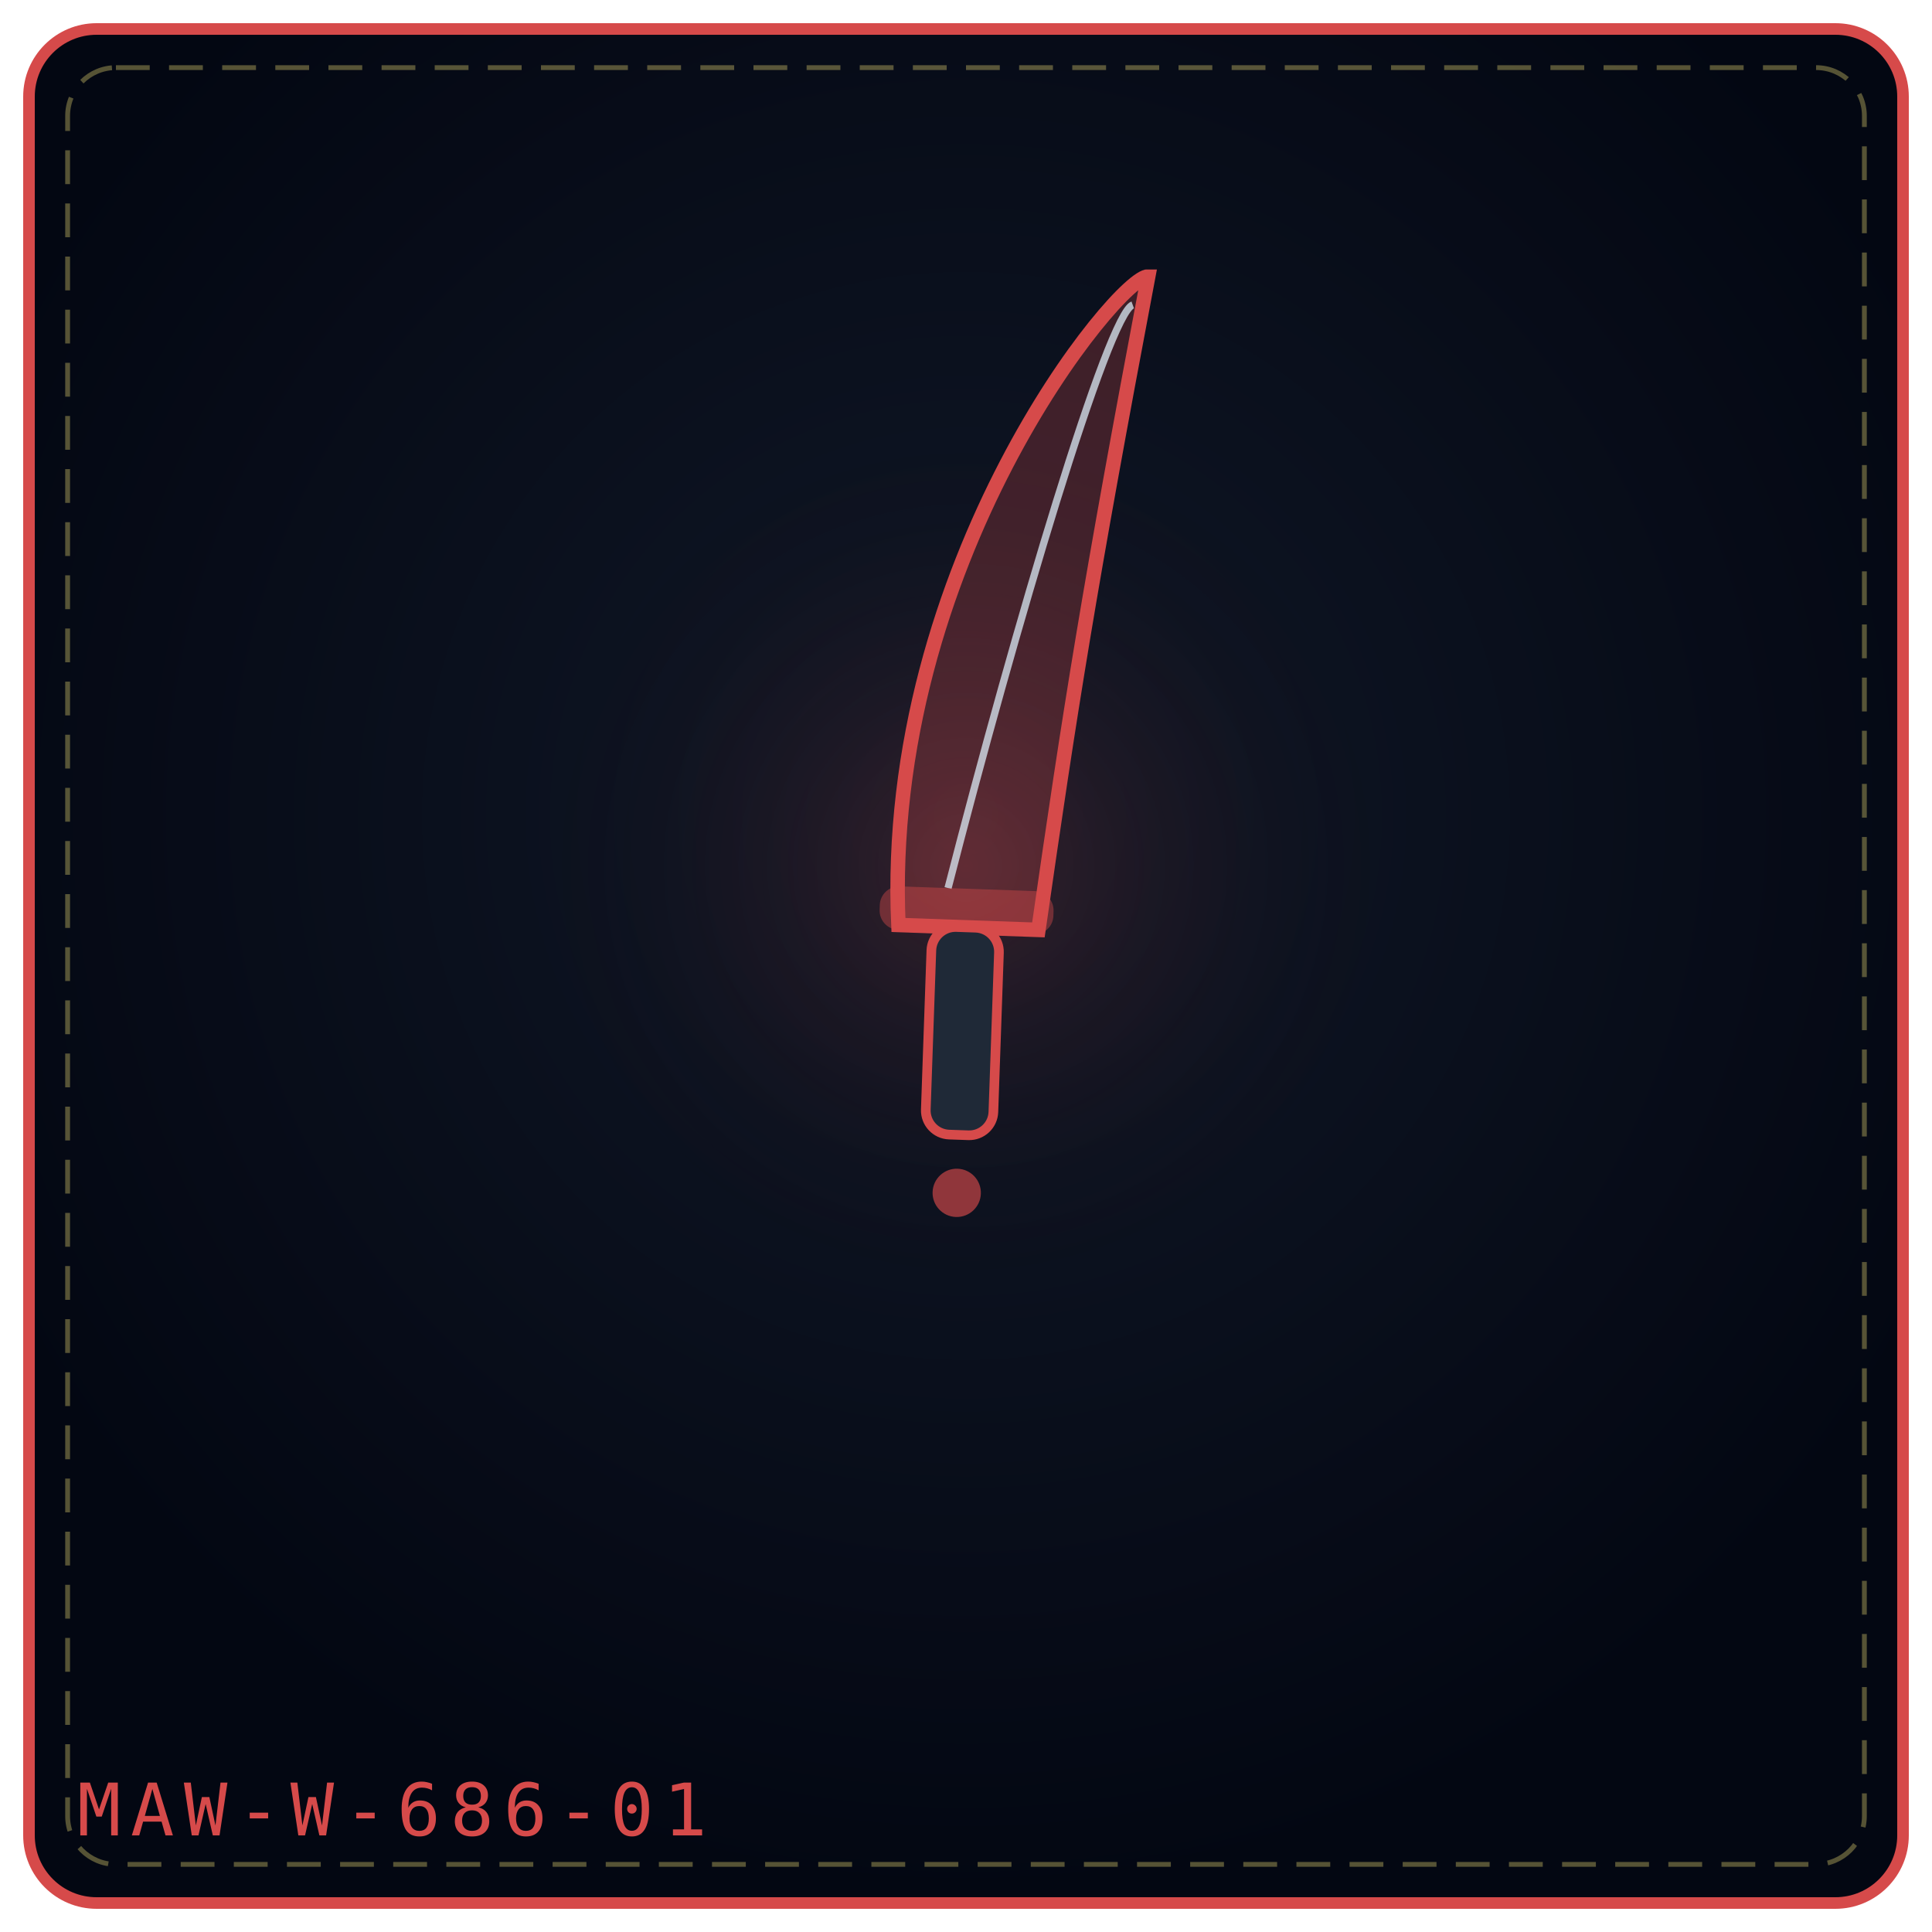
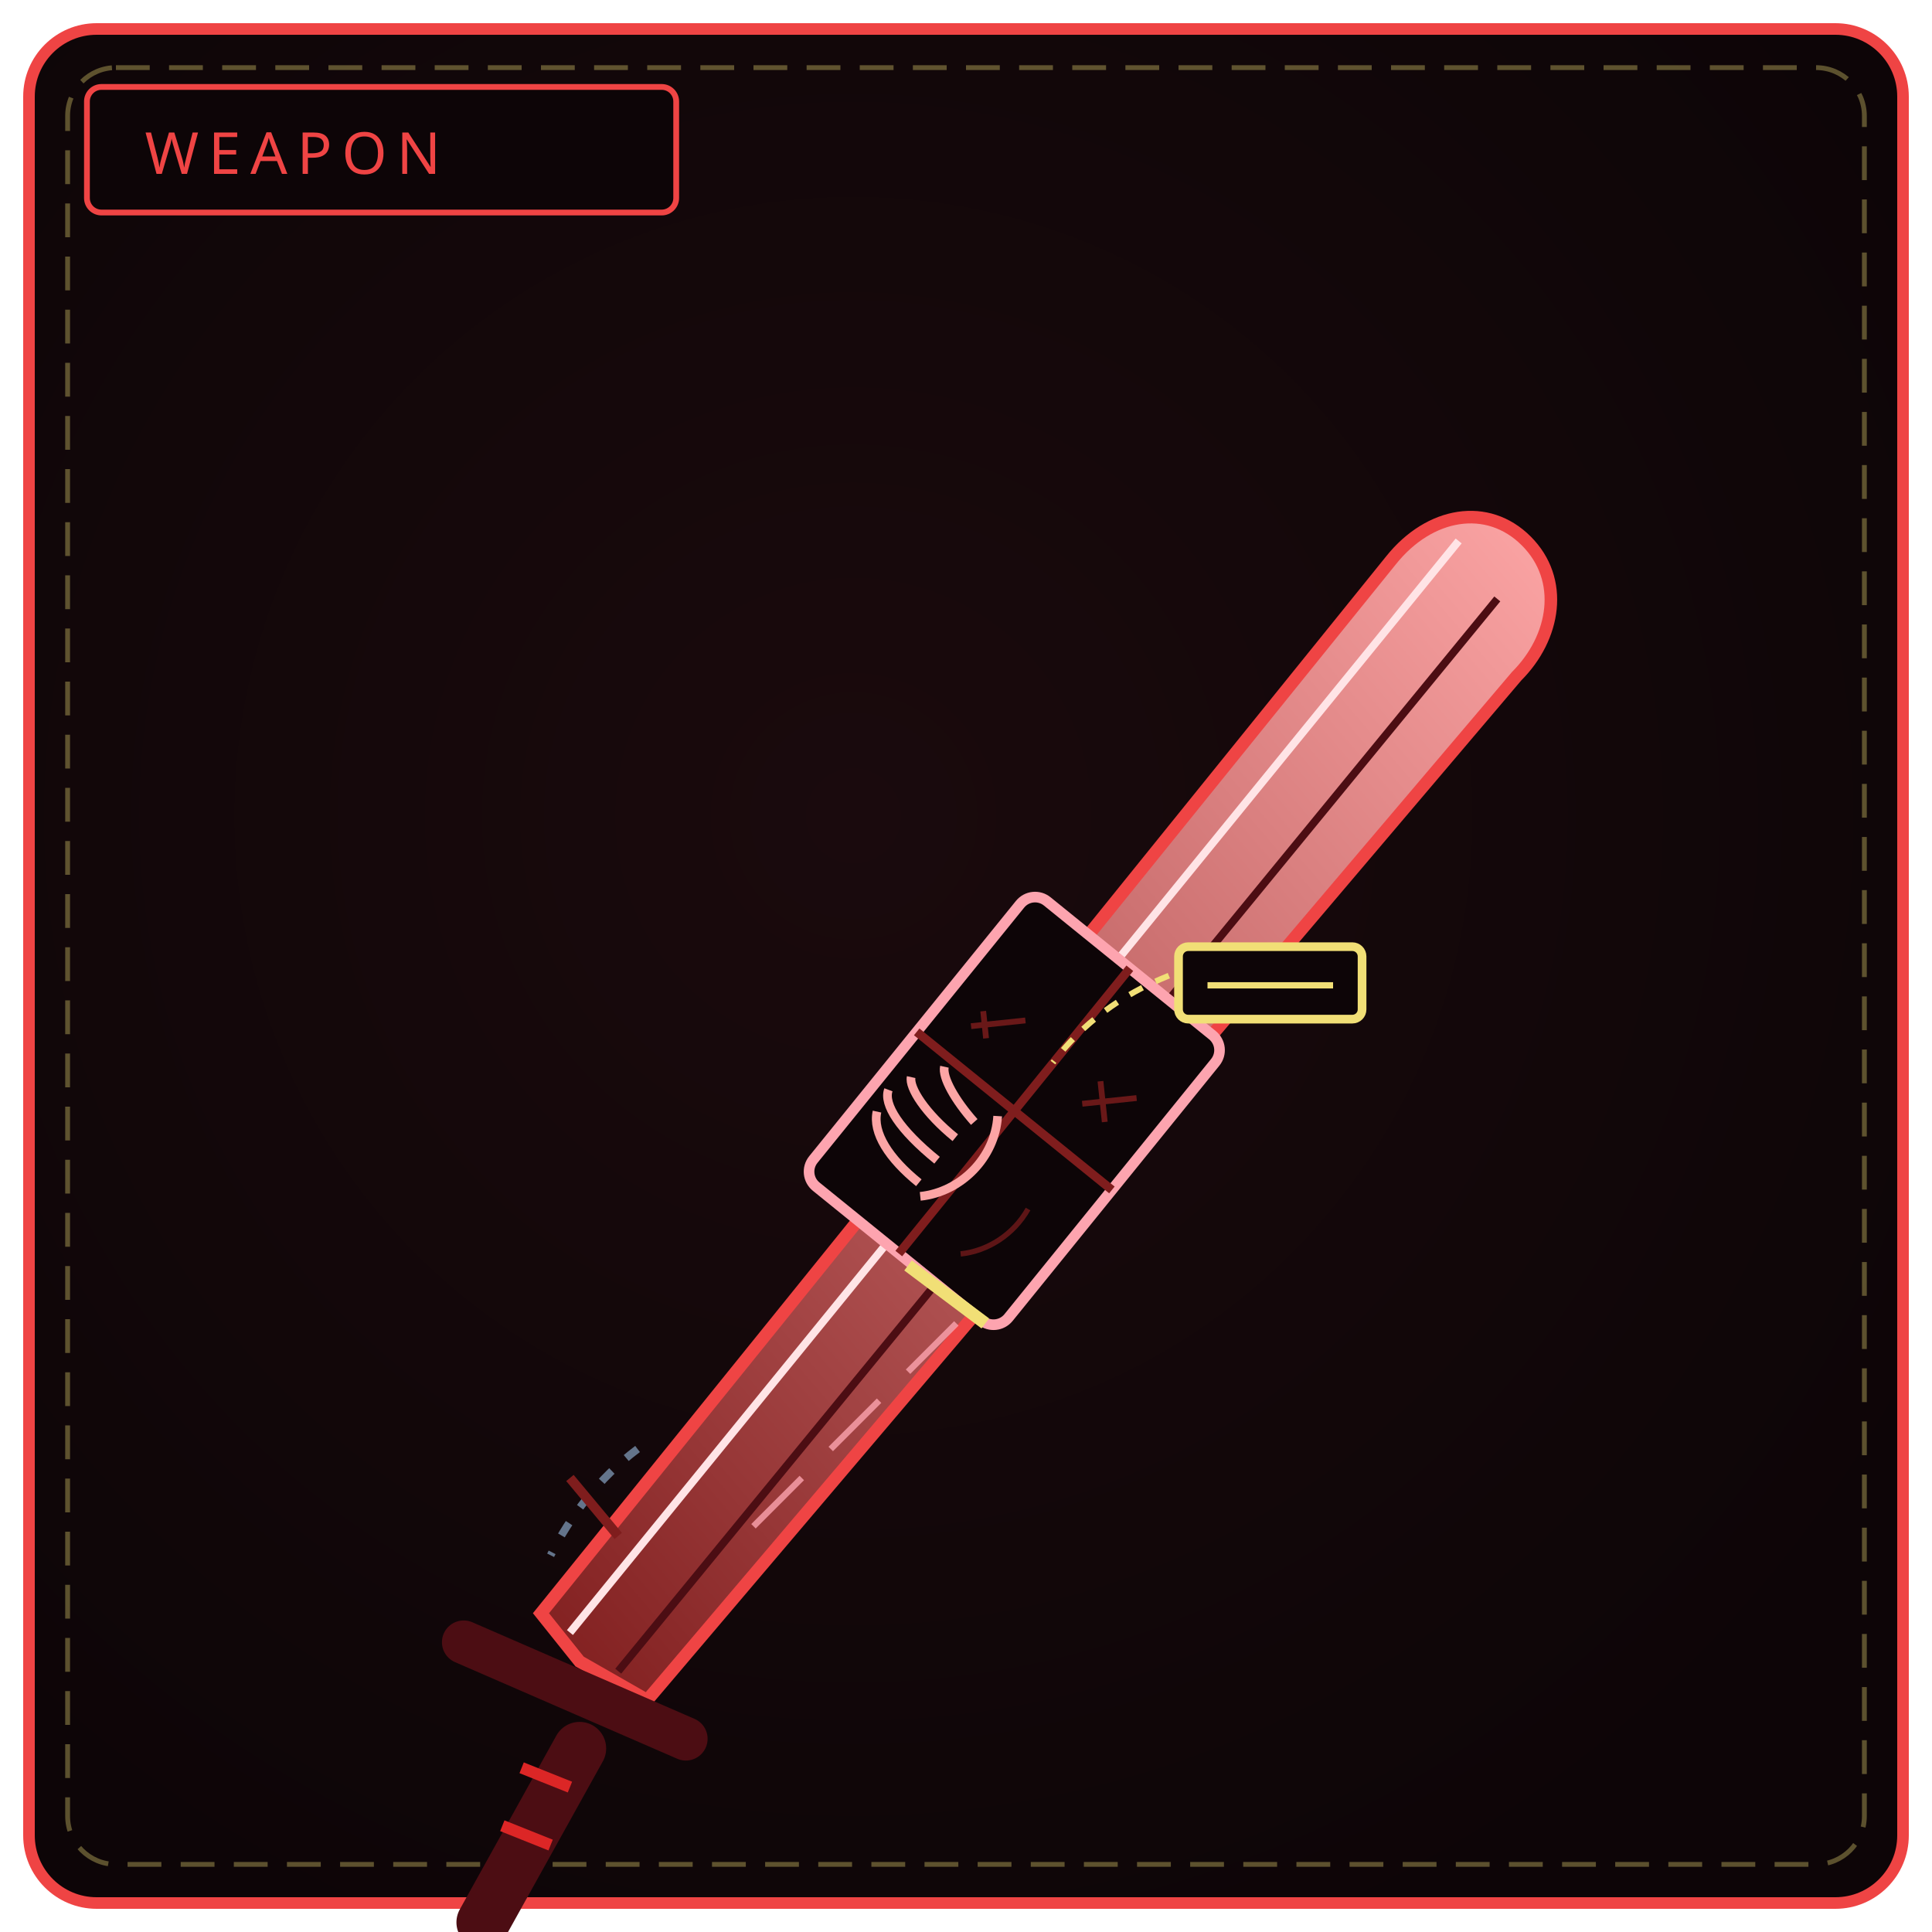
<svg xmlns="http://www.w3.org/2000/svg" viewBox="0 0 400 400" width="100%" height="100%" role="img" aria-label="WINDOW OF A THOUSAND GOODBYES FANG">
  <defs>
-     <radialGradient id="bg77d48c" cx="50%" cy="42%" r="58%">
-       <stop offset="0%" stop-color="#111827" />
-       <stop offset="100%" stop-color="#030712" />
+     <radialGradient id="bw686" cx="44%" cy="42%" r="66%">
+       <stop offset="0%" stop-color="#1a0a0d" />
+       <stop offset="100%" stop-color="#0d0507" />
    </radialGradient>
-     <radialGradient id="gl77d48c" cx="50%" cy="46%" r="42%">
-       <stop offset="0%" stop-color="#d64a4a" stop-opacity=".2" />
-       <stop offset="100%" stop-color="#000" stop-opacity="0" />
-     </radialGradient>
+     <linearGradient id="bl686" x1="0" y1="1" x2="1" y2="0">
+       <stop offset="0" stop-color="#7f1d1d" />
+       <stop offset="1" stop-color="#fca5a5" />
+     </linearGradient>
  </defs>
-   <rect x="6" y="6" width="388" height="388" rx="14" fill="url(#bg77d48c)" stroke="#d64a4a" stroke-width="2.4" />
+   <rect x="6" y="6" width="388" height="388" rx="14" fill="url(#bw686)" stroke="#ef4444" stroke-width="2.4" />
  <rect x="14" y="14" width="372" height="372" rx="10" fill="none" stroke="#f1df76" stroke-width="1" stroke-dasharray="7 4" opacity=".35" />
-   <circle cx="200" cy="188" r="110" fill="url(#gl77d48c)" />
-   <g transform="rotate(2 200.0 192.0)">
-     <path d="M186.0 192.0 C180.0 117.2, 227.0 56.0 233.0 56.0 C223.0 121.28, 220.0 145.76, 215.0 192.0 Z" fill="#d64a4a" fill-opacity=".26" stroke="#d64a4a" stroke-width="3" />
-     <path d="M196.0 184.0 C208.0 129.44, 225.0 64.0 230.0 62.0" fill="none" stroke="#e0f2fe" stroke-width="1.5" opacity=".72" />
-     <rect x="182.0" y="184.0" width="36" height="9" rx="4" fill="#d64a4a" fill-opacity=".42" />
-     <rect x="193.0" y="192.0" width="14" height="43.0" rx="5" fill="#1f2937" stroke="#d64a4a" stroke-width="2" />
-     <circle cx="200.0" cy="247.0" r="5" fill="#d64a4a" fill-opacity=".65" />
+   <rect x="18" y="18" width="122" height="26" rx="3" fill="#0d0507" stroke="#ef4444" stroke-width="1.2" />
+   <text x="30" y="36" fill="#ef4444" font-family="Impact, Arial Black, sans-serif" font-size="12" letter-spacing="2">WEAPON</text>
+   <path d="M120 344 L112 334 L288 116 C 296 106, 308 104, 316 112 C 324 120, 322 132, 314 140 L 134 352 Z" fill="url(#bl686)" stroke="#ef4444" stroke-width="2.6" />
+   <path d="M118 338 L302 112" stroke="#ffe4e6" stroke-width="1.6" />
+   <path d="M128 346 L310 124" stroke="#4c0d13" stroke-width="1.6" />
+   <g transform="rotate(-51 210 230)">
+     <rect x="172" y="204" width="76" height="52" rx="4" fill="#0d0507" stroke="#fda4af" stroke-width="2.2" />
+     <path d="M210 204 L210 256 M172 230 L248 230" stroke="#7f1d1d" stroke-width="1.8" />
+     <path d="M186 224 C 186 216, 188 210, 192 208 M192 224 C 192 214, 194 208, 197 207 M198 224 C 198 216, 200 210, 202 209 M203 225 C 204 219, 206 214, 208 213" fill="none" stroke="#fca5a5" stroke-width="1.8" />
+     <path d="M184 226 C 190 232, 200 233, 207 228" fill="none" stroke="#fca5a5" stroke-width="1.8" />
+     <path d="M218 212 L226 220 M222 212 L218 216 M220 240 L228 248 M226 240 L220 246" stroke="#7f1d1d" stroke-width="1.2" opacity=".8" />
+     <path d="M180 240 C 184 244, 190 246, 196 245" fill="none" stroke="#7f1d1d" stroke-width="1.1" opacity=".7" />
  </g>
-   <text x="16" y="380" font-family="monospace" font-size="15" letter-spacing="2" fill="#d64a4a">MAW-W-686-01</text>
+   <rect x="244" y="196" width="38" height="15" rx="2" fill="#0d0507" stroke="#f1df76" stroke-width="1.8" />
+   <path d="M250 204 L276 204" stroke="#f1df76" stroke-width="1.3" />
+   <path d="M242 202 C 232 206, 224 212, 218 220" fill="none" stroke="#f1df76" stroke-width="1.2" stroke-dasharray="3 3" />
+   <path d="M188 262 L204 274" stroke="#f1df76" stroke-width="2.6" />
+   <path d="M156 316 L166 306 M172 300 L182 290 M188 284 L198 274" stroke="#fda4af" stroke-width="1.3" opacity=".8" />
+   <path d="M132 300 C 124 306, 118 314, 114 322" fill="none" stroke="#64748b" stroke-width="1.6" stroke-dasharray="3 4" />
+   <path d="M118 306 L128 318" stroke="#7f1d1d" stroke-width="2" />
+   <path d="M96 340 L142 360" stroke="#4c0d13" stroke-width="9" stroke-linecap="round" />
+   <path d="M120 362 L100 398" stroke="#4c0d13" stroke-width="11" stroke-linecap="round" />
+   <path d="M118 370 L108 366 M114 382 L104 378" stroke="#dc2626" stroke-width="2.4" />
+   <path d="M96 404 a6 6 0 1 0 .1 0" fill="#1a0a0d" stroke="#fca5a5" stroke-width="2.2" />
</svg>
